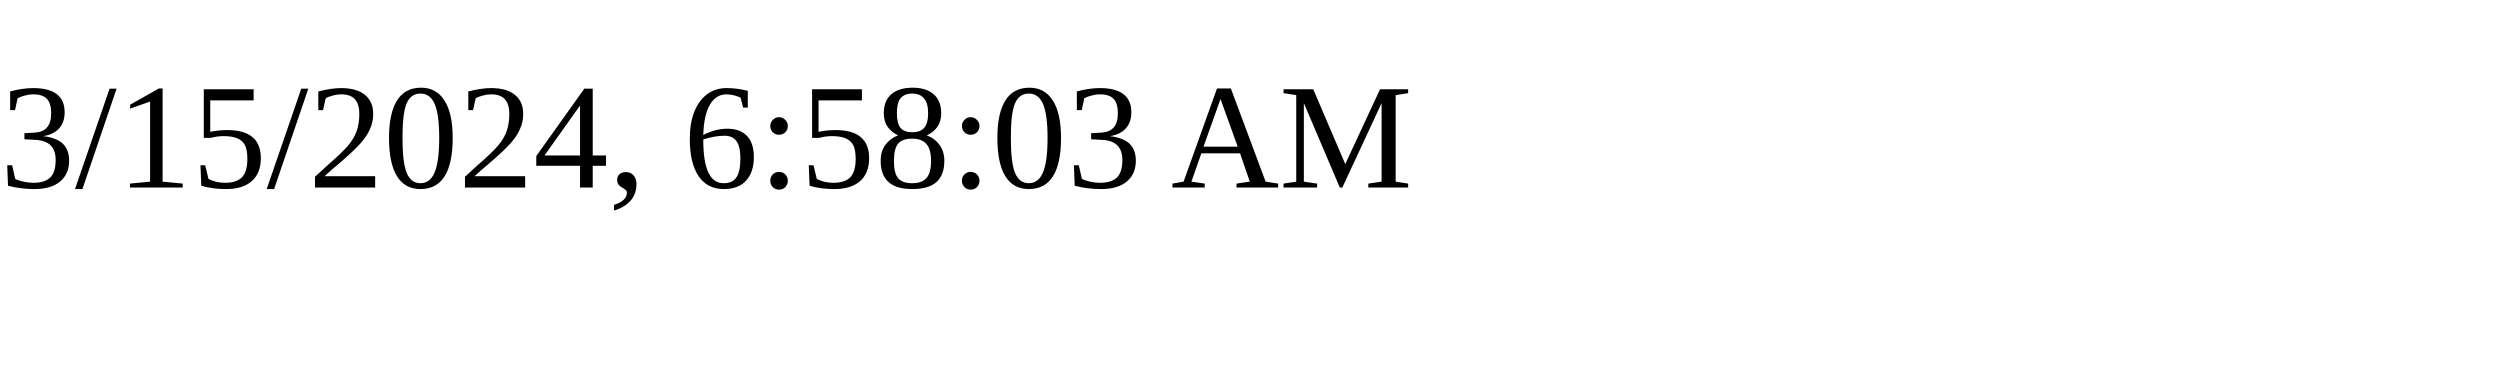
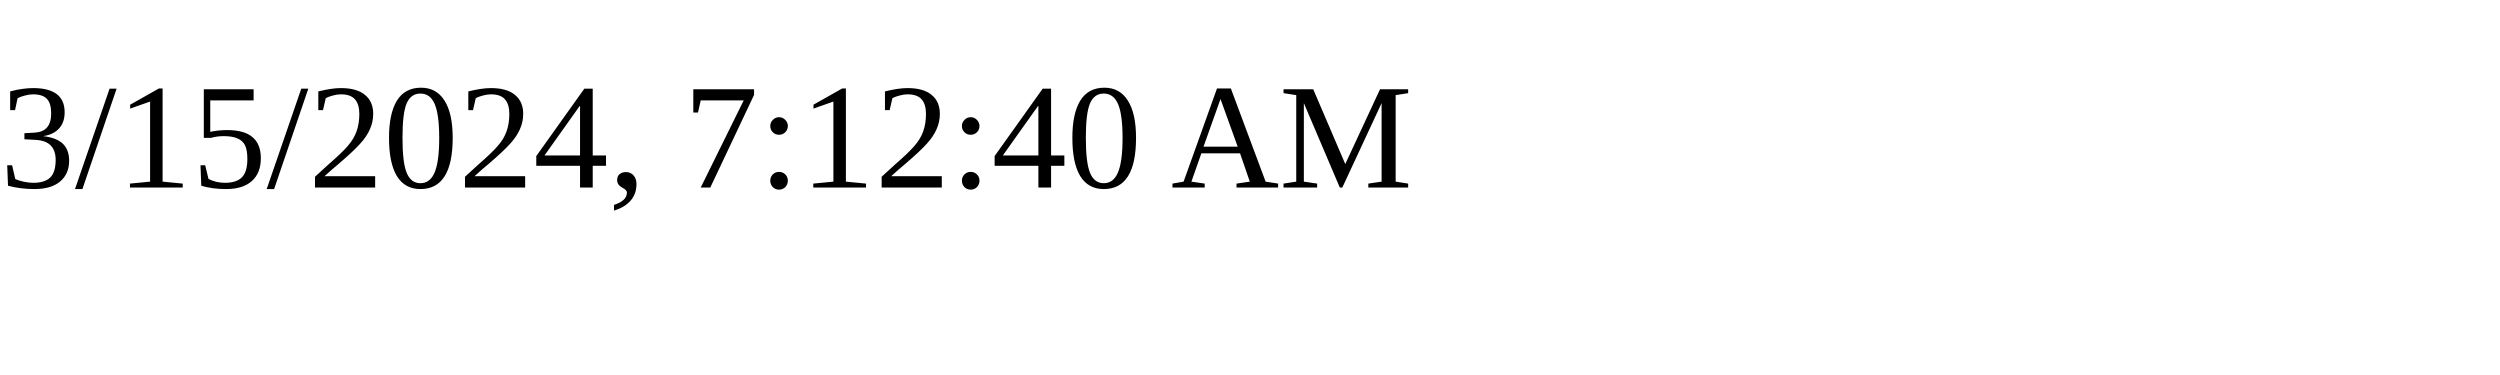
<svg xmlns="http://www.w3.org/2000/svg" height="30" width="200">
-   <text x="0" y="15">3/15/2024, 6:58:03 AM</text>
+   <text x="0" y="15">3/15/2024, 7:12:40 AM</text>
</svg>
